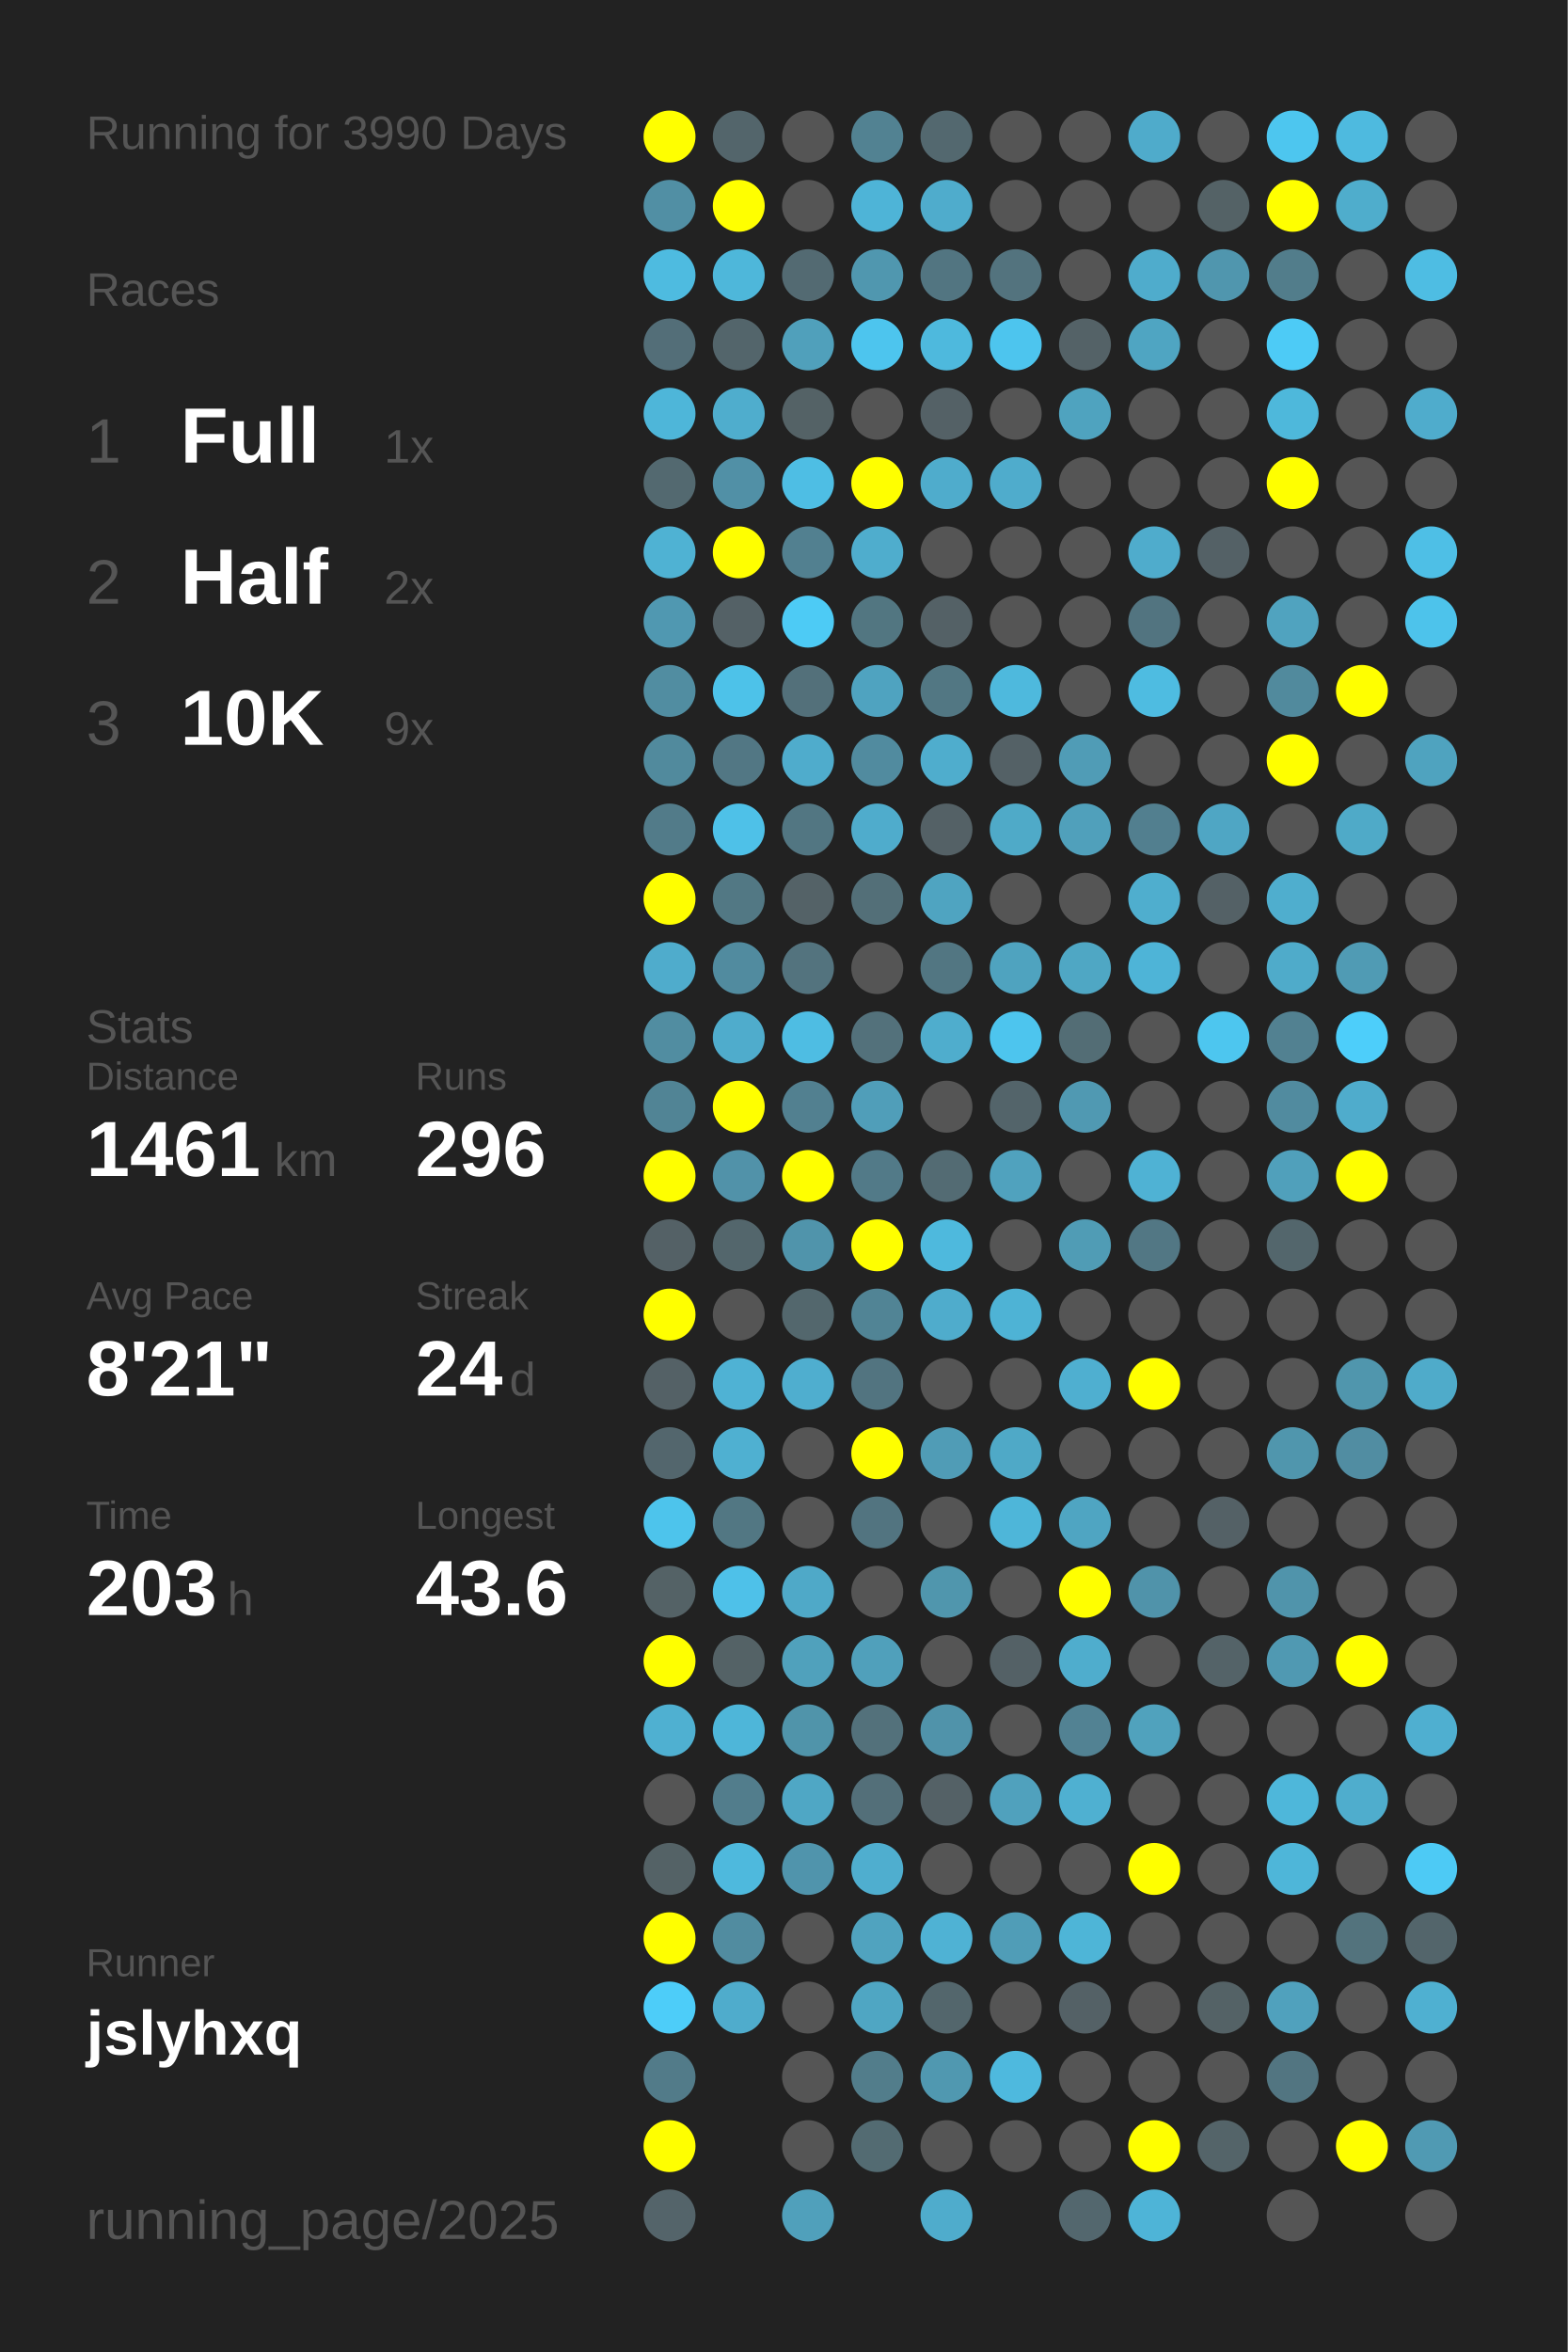
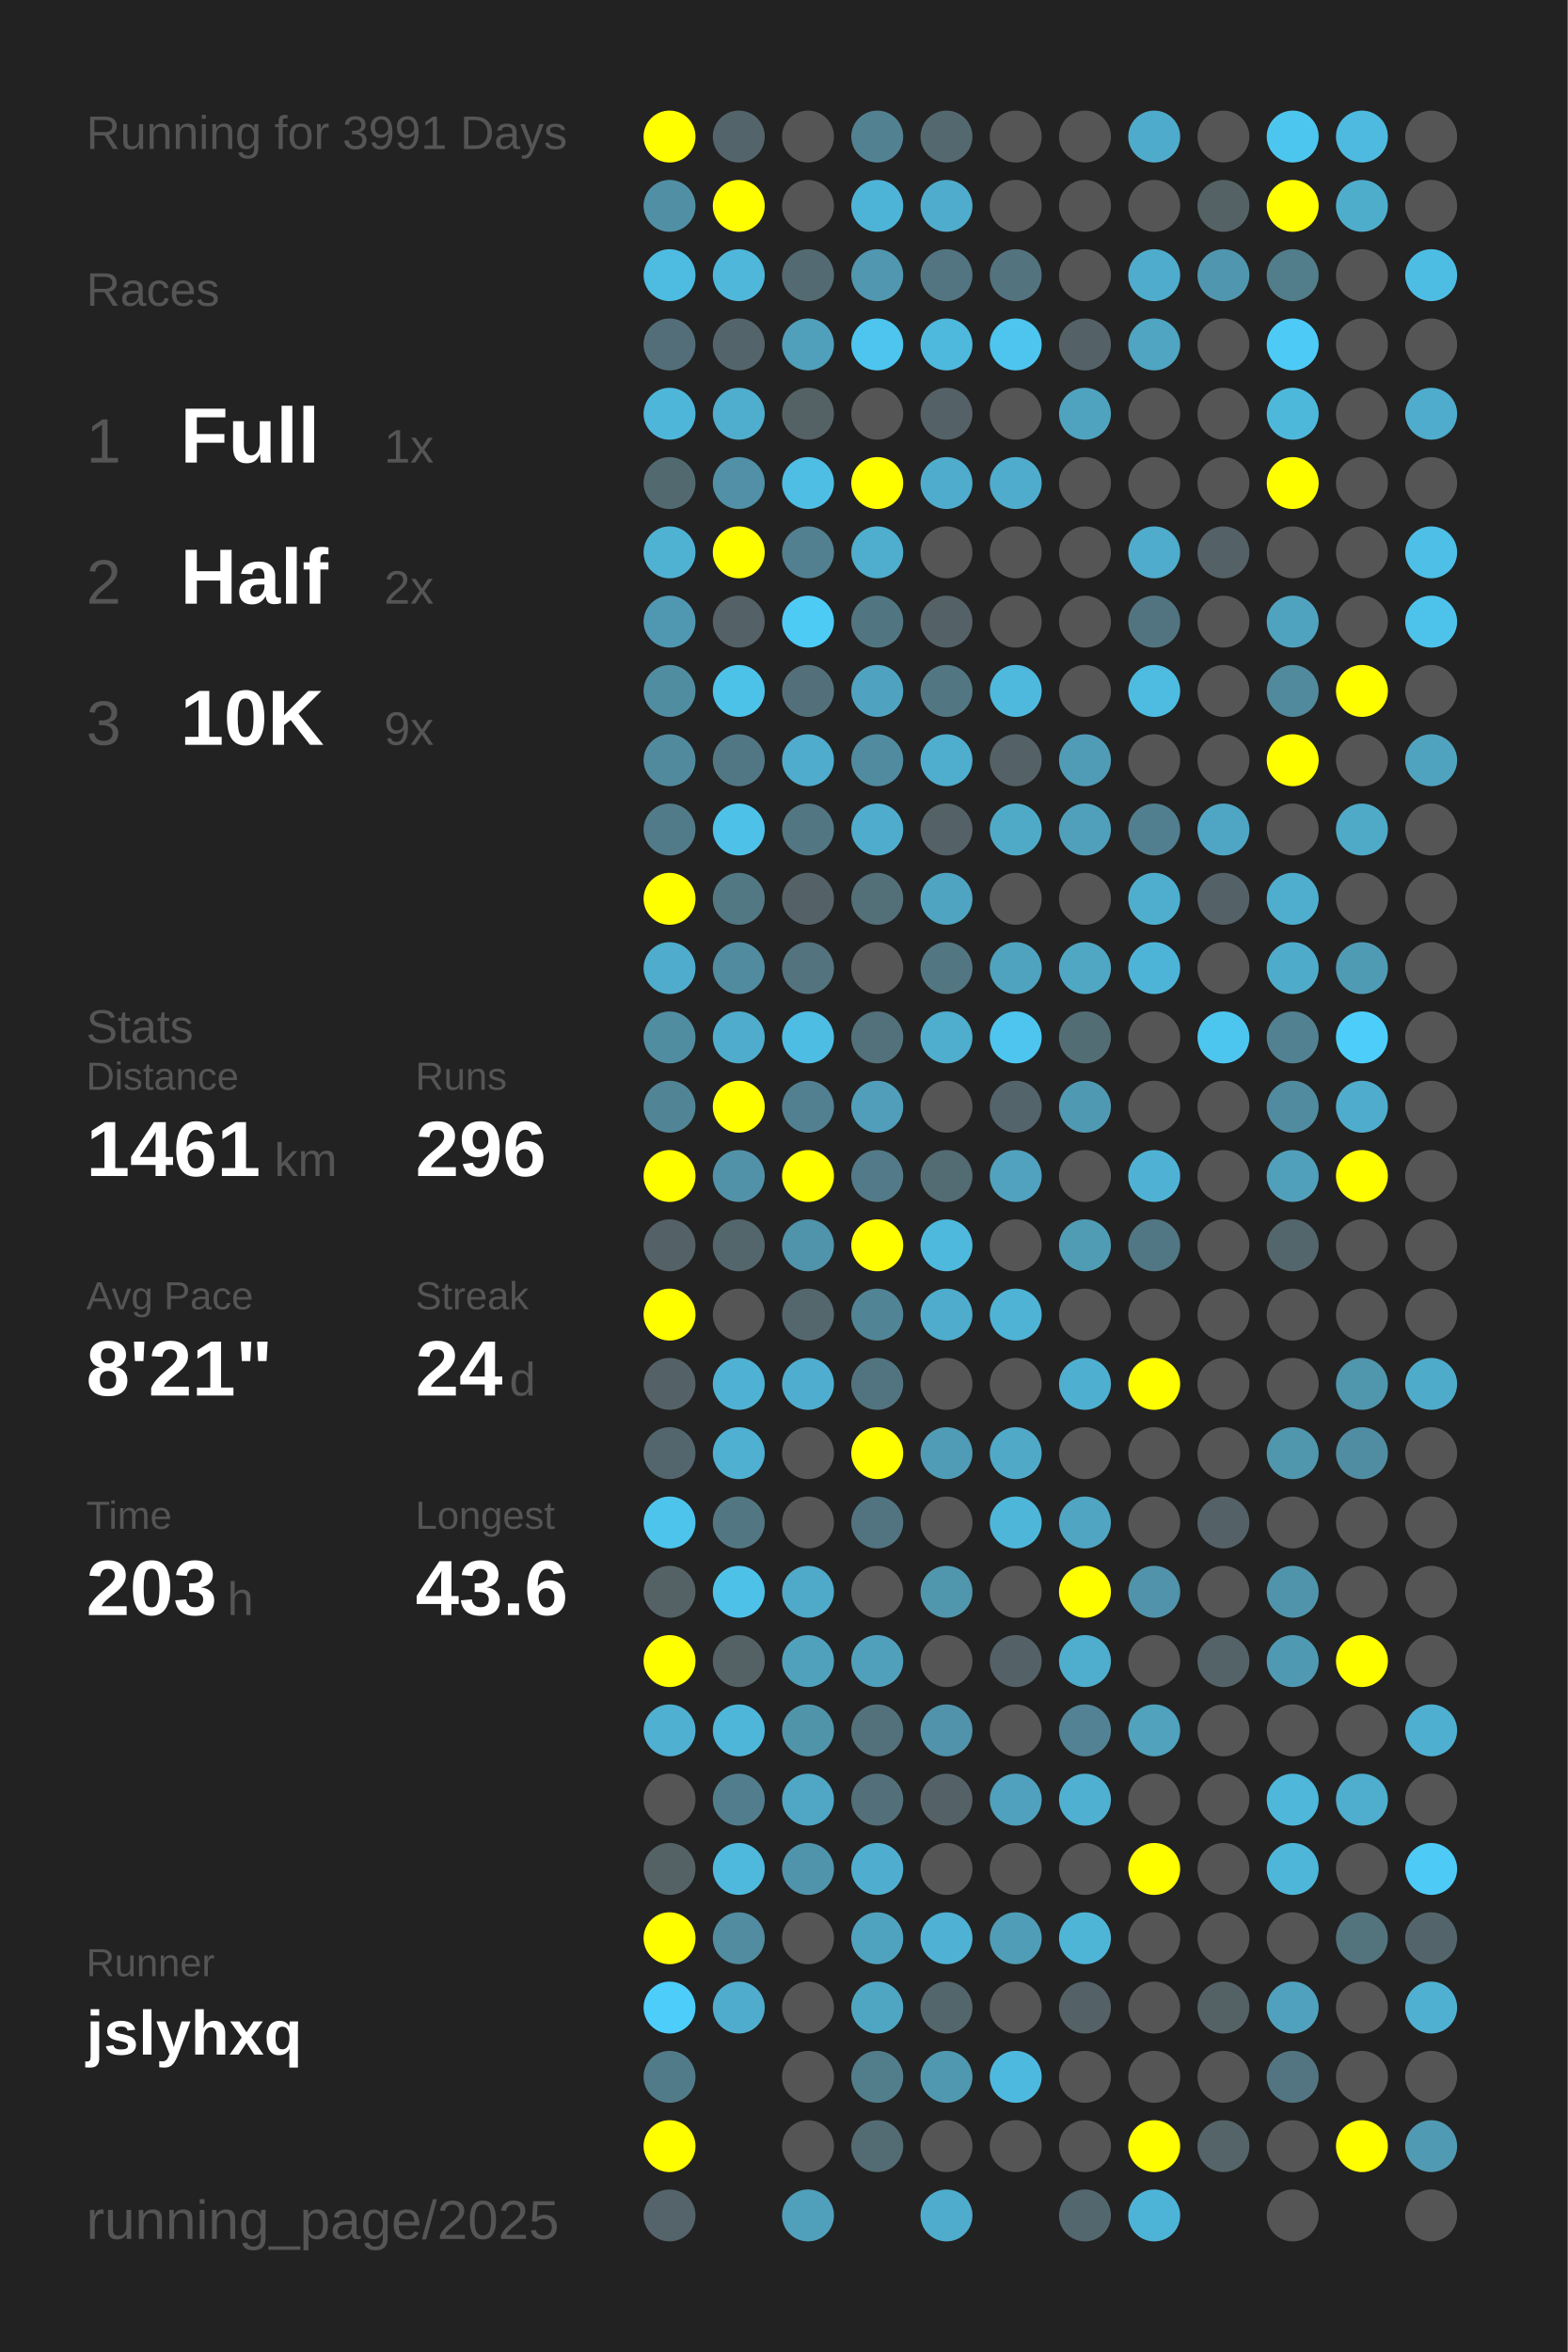
<svg xmlns="http://www.w3.org/2000/svg" baseProfile="full" height="300mm" version="1.1" viewBox="0,0,200,300" width="200mm">
  <defs />
  <rect fill="#222222" height="300" width="200" x="0" y="0" />
-   <text fill="#555555" style="font-size:6px; font-family:Arial;" x="11" y="19">Running for 3990 Days</text>
+   <text fill="#555555" style="font-size:6px; font-family:Arial;" x="11" y="19">Running for 3991 Days</text>
  <text fill="#555555" style="font-size:6px; font-family:Arial;" x="11" y="39">Races</text>
  <text fill="#555555" style="font-size:8px; font-family:Arial;" x="11" y="59">1</text>
  <text fill="#FFFFFF" style="font-size:10px; font-family:Arial; font-weight:bold;" x="23" y="59">Full</text>
  <text fill="#555555" style="font-size:6px; font-family:Arial;" x="49" y="59">1x</text>
  <text fill="#555555" style="font-size:8px; font-family:Arial;" x="11" y="77">2</text>
  <text fill="#FFFFFF" style="font-size:10px; font-family:Arial; font-weight:bold;" x="23" y="77">Half</text>
  <text fill="#555555" style="font-size:6px; font-family:Arial;" x="49" y="77">2x</text>
  <text fill="#555555" style="font-size:8px; font-family:Arial;" x="11" y="95">3</text>
  <text fill="#FFFFFF" style="font-size:10px; font-family:Arial; font-weight:bold;" x="23" y="95">10K</text>
  <text fill="#555555" style="font-size:6px; font-family:Arial;" x="49" y="95">9x</text>
  <text fill="#555555" style="font-size:6px; font-family:Arial;" x="11" y="133">Stats</text>
  <text fill="#555555" style="font-size:5px; font-family:Arial;" x="11" y="139">Distance</text>
  <text fill="#FFFFFF" style="font-size:10px; font-family:Arial; font-weight:bold;" x="11" y="150">1461</text>
  <text fill="#555555" style="font-size:6px; font-family:Arial;" x="35" y="150">km</text>
  <text fill="#555555" style="font-size:5px; font-family:Arial;" x="53" y="139">Runs</text>
  <text fill="#FFFFFF" style="font-size:10px; font-family:Arial; font-weight:bold;" x="53" y="150">296</text>
  <text fill="#555555" style="font-size:5px; font-family:Arial;" x="11" y="167">Avg Pace</text>
  <text fill="#FFFFFF" style="font-size:10px; font-family:Arial; font-weight:bold;" x="11" y="178">8'21"</text>
  <text fill="#555555" style="font-size:5px; font-family:Arial;" x="53" y="167">Streak</text>
  <text fill="#FFFFFF" style="font-size:10px; font-family:Arial; font-weight:bold;" x="53" y="178">24</text>
  <text fill="#555555" style="font-size:6px; font-family:Arial;" x="65" y="178">d</text>
  <text fill="#555555" style="font-size:5px; font-family:Arial;" x="11" y="195">Time</text>
  <text fill="#FFFFFF" style="font-size:10px; font-family:Arial; font-weight:bold;" x="11" y="206">203</text>
  <text fill="#555555" style="font-size:6px; font-family:Arial;" x="29" y="206">h</text>
  <text fill="#555555" style="font-size:5px; font-family:Arial;" x="53" y="195">Longest</text>
  <text fill="#FFFFFF" style="font-size:10px; font-family:Arial; font-weight:bold;" x="53" y="206">43.6</text>
  <text fill="#555555" style="font-size:5px; font-family:Arial;" x="11" y="252.065">Runner</text>
  <text fill="#FFFFFF" style="font-size:8px; font-family:Arial; font-weight:bold;" x="11" y="262.065">jslyhxq</text>
  <text fill="#555555" style="font-size:7px; font-family:Arial;" x="11" y="285.581">running_page/2025</text>
  <circle cx="85.417" cy="17.419" fill="#FFFF00" r="3.312" />
  <circle cx="85.417" cy="26.258" fill="#518fa4" r="3.312" />
  <circle cx="85.417" cy="35.097" fill="#4ebbe0" r="3.312" />
  <circle cx="85.417" cy="43.935" fill="#536e78" r="3.312" />
  <circle cx="85.417" cy="52.774" fill="#4eb6d9" r="3.312" />
  <circle cx="85.417" cy="61.613" fill="#536970" r="3.312" />
  <circle cx="85.417" cy="70.452" fill="#4fb2d3" r="3.312" />
  <circle cx="85.417" cy="79.29" fill="#5098b1" r="3.312" />
  <circle cx="85.417" cy="88.129" fill="#518da1" r="3.312" />
  <circle cx="85.417" cy="96.968" fill="#518a9d" r="3.312" />
  <circle cx="85.417" cy="105.806" fill="#527b89" r="3.312" />
  <circle cx="85.417" cy="114.645" fill="#FFFF00" r="3.312" />
  <circle cx="85.417" cy="123.484" fill="#4faccc" r="3.312" />
  <circle cx="85.417" cy="132.323" fill="#518da1" r="3.312" />
  <circle cx="85.417" cy="141.161" fill="#518495" r="3.312" />
  <circle cx="85.417" cy="150" fill="#FFFF00" r="3.312" />
  <circle cx="85.417" cy="158.839" fill="#546166" r="3.312" />
  <circle cx="85.417" cy="167.677" fill="#FFFF00" r="3.312" />
  <circle cx="85.417" cy="176.516" fill="#546166" r="3.312" />
  <circle cx="85.417" cy="185.355" fill="#53666d" r="3.312" />
  <circle cx="85.417" cy="194.194" fill="#4dc4ec" r="3.312" />
  <circle cx="85.417" cy="203.032" fill="#546266" r="3.312" />
  <circle cx="85.417" cy="211.871" fill="#FFFF00" r="3.312" />
  <circle cx="85.417" cy="220.71" fill="#4fb0d1" r="3.312" />
  <circle cx="85.417" cy="229.548" fill="#555555" r="3.312" />
  <circle cx="85.417" cy="238.387" fill="#546266" r="3.312" />
  <circle cx="85.417" cy="247.226" fill="#FFFF00" r="3.312" />
  <circle cx="85.417" cy="256.065" fill="#4dcdf9" r="3.312" />
  <circle cx="85.417" cy="264.903" fill="#527b89" r="3.312" />
  <circle cx="85.417" cy="273.742" fill="#FFFF00" r="3.312" />
  <circle cx="85.417" cy="282.581" fill="#54646a" r="3.312" />
  <circle cx="94.25" cy="17.419" fill="#53656b" r="3.312" />
  <circle cx="94.25" cy="26.258" fill="#FFFF00" r="3.312" />
  <circle cx="94.25" cy="35.097" fill="#4eb7da" r="3.312" />
  <circle cx="94.25" cy="43.935" fill="#53656b" r="3.312" />
  <circle cx="94.25" cy="52.774" fill="#4fadcd" r="3.312" />
  <circle cx="94.25" cy="61.613" fill="#5190a6" r="3.312" />
  <circle cx="94.25" cy="70.452" fill="#FFFF00" r="3.312" />
  <circle cx="94.25" cy="79.29" fill="#546166" r="3.312" />
  <circle cx="94.25" cy="88.129" fill="#4dc2e9" r="3.312" />
  <circle cx="94.25" cy="96.968" fill="#527784" r="3.312" />
  <circle cx="94.25" cy="105.806" fill="#4ec1e8" r="3.312" />
  <circle cx="94.25" cy="114.645" fill="#527884" r="3.312" />
  <circle cx="94.25" cy="123.484" fill="#518b9f" r="3.312" />
  <circle cx="94.25" cy="132.323" fill="#4faccc" r="3.312" />
  <circle cx="94.25" cy="141.161" fill="#FFFF00" r="3.312" />
  <circle cx="94.25" cy="150" fill="#5192a9" r="3.312" />
  <circle cx="94.25" cy="158.839" fill="#53666c" r="3.312" />
  <circle cx="94.25" cy="167.677" fill="#555555" r="3.312" />
  <circle cx="94.25" cy="176.516" fill="#4fb2d4" r="3.312" />
  <circle cx="94.25" cy="185.355" fill="#4fb0d1" r="3.312" />
  <circle cx="94.25" cy="194.194" fill="#527783" r="3.312" />
  <circle cx="94.25" cy="203.032" fill="#4ec1e9" r="3.312" />
  <circle cx="94.25" cy="211.871" fill="#546266" r="3.312" />
  <circle cx="94.25" cy="220.71" fill="#4eb6d9" r="3.312" />
  <circle cx="94.25" cy="229.548" fill="#527d8c" r="3.312" />
  <circle cx="94.25" cy="238.387" fill="#4eb9dd" r="3.312" />
  <circle cx="94.25" cy="247.226" fill="#518ca0" r="3.312" />
  <circle cx="94.25" cy="256.065" fill="#4faccc" r="3.312" />
  <circle cx="103.083" cy="17.419" fill="#555555" r="3.312" />
  <circle cx="103.083" cy="26.258" fill="#555555" r="3.312" />
  <circle cx="103.083" cy="35.097" fill="#536a72" r="3.312" />
  <circle cx="103.083" cy="43.935" fill="#50a0bb" r="3.312" />
  <circle cx="103.083" cy="52.774" fill="#546266" r="3.312" />
  <circle cx="103.083" cy="61.613" fill="#4ebee4" r="3.312" />
  <circle cx="103.083" cy="70.452" fill="#528090" r="3.312" />
  <circle cx="103.083" cy="79.29" fill="#4dcbf5" r="3.312" />
  <circle cx="103.083" cy="88.129" fill="#53707a" r="3.312" />
  <circle cx="103.083" cy="96.968" fill="#4faccc" r="3.312" />
  <circle cx="103.083" cy="105.806" fill="#527682" r="3.312" />
  <circle cx="103.083" cy="114.645" fill="#546267" r="3.312" />
  <circle cx="103.083" cy="123.484" fill="#53737e" r="3.312" />
  <circle cx="103.083" cy="132.323" fill="#4ebde3" r="3.312" />
  <circle cx="103.083" cy="141.161" fill="#528090" r="3.312" />
  <circle cx="103.083" cy="150" fill="#FFFF00" r="3.312" />
  <circle cx="103.083" cy="158.839" fill="#5094ab" r="3.312" />
  <circle cx="103.083" cy="167.677" fill="#53676d" r="3.312" />
  <circle cx="103.083" cy="176.516" fill="#4faecf" r="3.312" />
  <circle cx="103.083" cy="185.355" fill="#555555" r="3.312" />
  <circle cx="103.083" cy="194.194" fill="#555555" r="3.312" />
  <circle cx="103.083" cy="203.032" fill="#4fa9c8" r="3.312" />
  <circle cx="103.083" cy="211.871" fill="#50a1bc" r="3.312" />
  <circle cx="103.083" cy="220.71" fill="#5094aa" r="3.312" />
  <circle cx="103.083" cy="229.548" fill="#4fa7c5" r="3.312" />
  <circle cx="103.083" cy="238.387" fill="#5094ac" r="3.312" />
  <circle cx="103.083" cy="247.226" fill="#555555" r="3.312" />
  <circle cx="103.083" cy="256.065" fill="#555555" r="3.312" />
  <circle cx="103.083" cy="264.903" fill="#555555" r="3.312" />
  <circle cx="103.083" cy="273.742" fill="#555555" r="3.312" />
  <circle cx="103.083" cy="282.581" fill="#50a0bb" r="3.312" />
  <circle cx="111.917" cy="17.419" fill="#528292" r="3.312" />
  <circle cx="111.917" cy="26.258" fill="#4eb4d7" r="3.312" />
  <circle cx="111.917" cy="35.097" fill="#5097af" r="3.312" />
  <circle cx="111.917" cy="43.935" fill="#4dc5ee" r="3.312" />
  <circle cx="111.917" cy="52.774" fill="#555555" r="3.312" />
  <circle cx="111.917" cy="61.613" fill="#FFFF00" r="3.312" />
  <circle cx="111.917" cy="70.452" fill="#4fadcd" r="3.312" />
  <circle cx="111.917" cy="79.29" fill="#527681" r="3.312" />
  <circle cx="111.917" cy="88.129" fill="#4fa3c0" r="3.312" />
  <circle cx="111.917" cy="96.968" fill="#518b9f" r="3.312" />
  <circle cx="111.917" cy="105.806" fill="#4faccc" r="3.312" />
  <circle cx="111.917" cy="114.645" fill="#536f78" r="3.312" />
  <circle cx="111.917" cy="123.484" fill="#555555" r="3.312" />
  <circle cx="111.917" cy="132.323" fill="#53717b" r="3.312" />
  <circle cx="111.917" cy="141.161" fill="#509eb9" r="3.312" />
  <circle cx="111.917" cy="150" fill="#527a88" r="3.312" />
  <circle cx="111.917" cy="158.839" fill="#FFFF00" r="3.312" />
  <circle cx="111.917" cy="167.677" fill="#518495" r="3.312" />
  <circle cx="111.917" cy="176.516" fill="#527480" r="3.312" />
  <circle cx="111.917" cy="185.355" fill="#FFFF00" r="3.312" />
  <circle cx="111.917" cy="194.194" fill="#527480" r="3.312" />
  <circle cx="111.917" cy="203.032" fill="#555555" r="3.312" />
  <circle cx="111.917" cy="211.871" fill="#50a0bb" r="3.312" />
  <circle cx="111.917" cy="220.71" fill="#53717b" r="3.312" />
  <circle cx="111.917" cy="229.548" fill="#536f79" r="3.312" />
  <circle cx="111.917" cy="238.387" fill="#4faecf" r="3.312" />
  <circle cx="111.917" cy="247.226" fill="#50a3bf" r="3.312" />
  <circle cx="111.917" cy="256.065" fill="#4fa6c3" r="3.312" />
  <circle cx="111.917" cy="264.903" fill="#527d8b" r="3.312" />
  <circle cx="111.917" cy="273.742" fill="#536b72" r="3.312" />
  <circle cx="120.75" cy="17.419" fill="#53686f" r="3.312" />
  <circle cx="120.75" cy="26.258" fill="#4faccc" r="3.312" />
  <circle cx="120.75" cy="35.097" fill="#527581" r="3.312" />
  <circle cx="120.75" cy="43.935" fill="#4eb9dd" r="3.312" />
  <circle cx="120.75" cy="52.774" fill="#546166" r="3.312" />
  <circle cx="120.75" cy="61.613" fill="#4faccc" r="3.312" />
  <circle cx="120.75" cy="70.452" fill="#555555" r="3.312" />
  <circle cx="120.75" cy="79.29" fill="#546166" r="3.312" />
  <circle cx="120.75" cy="88.129" fill="#527783" r="3.312" />
  <circle cx="120.75" cy="96.968" fill="#4fadcd" r="3.312" />
  <circle cx="120.75" cy="105.806" fill="#546166" r="3.312" />
  <circle cx="120.75" cy="114.645" fill="#4fa4c1" r="3.312" />
  <circle cx="120.75" cy="123.484" fill="#527682" r="3.312" />
  <circle cx="120.75" cy="132.323" fill="#4fadcd" r="3.312" />
  <circle cx="120.75" cy="141.161" fill="#555555" r="3.312" />
  <circle cx="120.75" cy="150" fill="#536b73" r="3.312" />
  <circle cx="120.75" cy="158.839" fill="#4eb9dd" r="3.312" />
  <circle cx="120.75" cy="167.677" fill="#4faccc" r="3.312" />
  <circle cx="120.75" cy="176.516" fill="#555555" r="3.312" />
  <circle cx="120.75" cy="185.355" fill="#509cb6" r="3.312" />
  <circle cx="120.75" cy="194.194" fill="#555555" r="3.312" />
  <circle cx="120.75" cy="203.032" fill="#5096ad" r="3.312" />
  <circle cx="120.75" cy="211.871" fill="#555555" r="3.312" />
  <circle cx="120.75" cy="220.71" fill="#5093aa" r="3.312" />
  <circle cx="120.75" cy="229.548" fill="#546166" r="3.312" />
  <circle cx="120.75" cy="238.387" fill="#555555" r="3.312" />
  <circle cx="120.75" cy="247.226" fill="#4fb2d4" r="3.312" />
  <circle cx="120.75" cy="256.065" fill="#53666c" r="3.312" />
  <circle cx="120.75" cy="264.903" fill="#5098b0" r="3.312" />
  <circle cx="120.75" cy="273.742" fill="#555555" r="3.312" />
  <circle cx="120.75" cy="282.581" fill="#4faccc" r="3.312" />
  <circle cx="129.583" cy="17.419" fill="#555555" r="3.312" />
  <circle cx="129.583" cy="26.258" fill="#555555" r="3.312" />
  <circle cx="129.583" cy="35.097" fill="#53737e" r="3.312" />
  <circle cx="129.583" cy="43.935" fill="#4dc5ee" r="3.312" />
  <circle cx="129.583" cy="52.774" fill="#555555" r="3.312" />
  <circle cx="129.583" cy="61.613" fill="#4faccc" r="3.312" />
  <circle cx="129.583" cy="70.452" fill="#555555" r="3.312" />
  <circle cx="129.583" cy="79.29" fill="#555555" r="3.312" />
  <circle cx="129.583" cy="88.129" fill="#4eb9dd" r="3.312" />
  <circle cx="129.583" cy="96.968" fill="#546166" r="3.312" />
  <circle cx="129.583" cy="105.806" fill="#4faac8" r="3.312" />
  <circle cx="129.583" cy="114.645" fill="#555555" r="3.312" />
  <circle cx="129.583" cy="123.484" fill="#4fa3bf" r="3.312" />
  <circle cx="129.583" cy="132.323" fill="#4dc5ee" r="3.312" />
  <circle cx="129.583" cy="141.161" fill="#53646a" r="3.312" />
  <circle cx="129.583" cy="150" fill="#50a2be" r="3.312" />
  <circle cx="129.583" cy="158.839" fill="#555555" r="3.312" />
  <circle cx="129.583" cy="167.677" fill="#4eb3d5" r="3.312" />
  <circle cx="129.583" cy="176.516" fill="#555555" r="3.312" />
  <circle cx="129.583" cy="185.355" fill="#4fa9c7" r="3.312" />
  <circle cx="129.583" cy="194.194" fill="#4eb6d9" r="3.312" />
  <circle cx="129.583" cy="203.032" fill="#555555" r="3.312" />
  <circle cx="129.583" cy="211.871" fill="#546166" r="3.312" />
  <circle cx="129.583" cy="220.71" fill="#555555" r="3.312" />
  <circle cx="129.583" cy="229.548" fill="#50a1bd" r="3.312" />
  <circle cx="129.583" cy="238.387" fill="#555555" r="3.312" />
  <circle cx="129.583" cy="247.226" fill="#509db7" r="3.312" />
  <circle cx="129.583" cy="256.065" fill="#555555" r="3.312" />
  <circle cx="129.583" cy="264.903" fill="#4eb9de" r="3.312" />
  <circle cx="129.583" cy="273.742" fill="#555555" r="3.312" />
  <circle cx="138.417" cy="17.419" fill="#555555" r="3.312" />
  <circle cx="138.417" cy="26.258" fill="#555555" r="3.312" />
  <circle cx="138.417" cy="35.097" fill="#555555" r="3.312" />
  <circle cx="138.417" cy="43.935" fill="#546267" r="3.312" />
  <circle cx="138.417" cy="52.774" fill="#4fa3bf" r="3.312" />
  <circle cx="138.417" cy="61.613" fill="#555555" r="3.312" />
  <circle cx="138.417" cy="70.452" fill="#555555" r="3.312" />
  <circle cx="138.417" cy="79.29" fill="#555555" r="3.312" />
  <circle cx="138.417" cy="88.129" fill="#555555" r="3.312" />
  <circle cx="138.417" cy="96.968" fill="#509cb6" r="3.312" />
  <circle cx="138.417" cy="105.806" fill="#50a0bb" r="3.312" />
  <circle cx="138.417" cy="114.645" fill="#555555" r="3.312" />
  <circle cx="138.417" cy="123.484" fill="#4fa7c4" r="3.312" />
  <circle cx="138.417" cy="132.323" fill="#536d75" r="3.312" />
  <circle cx="138.417" cy="141.161" fill="#5099b2" r="3.312" />
  <circle cx="138.417" cy="150" fill="#555555" r="3.312" />
  <circle cx="138.417" cy="158.839" fill="#509cb5" r="3.312" />
  <circle cx="138.417" cy="167.677" fill="#555555" r="3.312" />
  <circle cx="138.417" cy="176.516" fill="#4fafd0" r="3.312" />
  <circle cx="138.417" cy="185.355" fill="#555555" r="3.312" />
  <circle cx="138.417" cy="194.194" fill="#4fa5c2" r="3.312" />
  <circle cx="138.417" cy="203.032" fill="#FFFF00" r="3.312" />
  <circle cx="138.417" cy="211.871" fill="#4fadcd" r="3.312" />
  <circle cx="138.417" cy="220.71" fill="#528293" r="3.312" />
  <circle cx="138.417" cy="229.548" fill="#4fb0d1" r="3.312" />
  <circle cx="138.417" cy="238.387" fill="#555555" r="3.312" />
  <circle cx="138.417" cy="247.226" fill="#4eb5d7" r="3.312" />
  <circle cx="138.417" cy="256.065" fill="#546166" r="3.312" />
  <circle cx="138.417" cy="264.903" fill="#555555" r="3.312" />
  <circle cx="138.417" cy="273.742" fill="#555555" r="3.312" />
  <circle cx="138.417" cy="282.581" fill="#53676e" r="3.312" />
  <circle cx="147.25" cy="17.419" fill="#4fabcb" r="3.312" />
  <circle cx="147.25" cy="26.258" fill="#555555" r="3.312" />
  <circle cx="147.25" cy="35.097" fill="#4faccc" r="3.312" />
  <circle cx="147.25" cy="43.935" fill="#4fa5c2" r="3.312" />
  <circle cx="147.25" cy="52.774" fill="#555555" r="3.312" />
  <circle cx="147.25" cy="61.613" fill="#555555" r="3.312" />
  <circle cx="147.25" cy="70.452" fill="#4faccc" r="3.312" />
  <circle cx="147.25" cy="79.29" fill="#527480" r="3.312" />
  <circle cx="147.25" cy="88.129" fill="#4ebce1" r="3.312" />
  <circle cx="147.25" cy="96.968" fill="#555555" r="3.312" />
  <circle cx="147.25" cy="105.806" fill="#527f8f" r="3.312" />
  <circle cx="147.25" cy="114.645" fill="#4faece" r="3.312" />
  <circle cx="147.25" cy="123.484" fill="#4eb4d7" r="3.312" />
  <circle cx="147.25" cy="132.323" fill="#555555" r="3.312" />
  <circle cx="147.25" cy="141.161" fill="#555555" r="3.312" />
  <circle cx="147.25" cy="150" fill="#4fb2d4" r="3.312" />
  <circle cx="147.25" cy="158.839" fill="#527784" r="3.312" />
  <circle cx="147.25" cy="167.677" fill="#555555" r="3.312" />
  <circle cx="147.25" cy="176.516" fill="#FFFF00" r="3.312" />
  <circle cx="147.25" cy="185.355" fill="#555555" r="3.312" />
  <circle cx="147.25" cy="194.194" fill="#555555" r="3.312" />
  <circle cx="147.25" cy="203.032" fill="#5093aa" r="3.312" />
  <circle cx="147.25" cy="211.871" fill="#555555" r="3.312" />
  <circle cx="147.25" cy="220.71" fill="#50a2bd" r="3.312" />
  <circle cx="147.25" cy="229.548" fill="#555555" r="3.312" />
  <circle cx="147.25" cy="238.387" fill="#FFFF00" r="3.312" />
  <circle cx="147.25" cy="247.226" fill="#555555" r="3.312" />
  <circle cx="147.25" cy="256.065" fill="#555555" r="3.312" />
  <circle cx="147.25" cy="264.903" fill="#555555" r="3.312" />
  <circle cx="147.25" cy="273.742" fill="#FFFF00" r="3.312" />
  <circle cx="147.25" cy="282.581" fill="#4eb4d7" r="3.312" />
  <circle cx="156.083" cy="17.419" fill="#555555" r="3.312" />
  <circle cx="156.083" cy="26.258" fill="#546266" r="3.312" />
  <circle cx="156.083" cy="35.097" fill="#5096ae" r="3.312" />
  <circle cx="156.083" cy="43.935" fill="#555555" r="3.312" />
  <circle cx="156.083" cy="52.774" fill="#555555" r="3.312" />
  <circle cx="156.083" cy="61.613" fill="#555555" r="3.312" />
  <circle cx="156.083" cy="70.452" fill="#546166" r="3.312" />
  <circle cx="156.083" cy="79.29" fill="#555555" r="3.312" />
  <circle cx="156.083" cy="88.129" fill="#555555" r="3.312" />
  <circle cx="156.083" cy="96.968" fill="#555555" r="3.312" />
  <circle cx="156.083" cy="105.806" fill="#4fa6c4" r="3.312" />
  <circle cx="156.083" cy="114.645" fill="#546166" r="3.312" />
  <circle cx="156.083" cy="123.484" fill="#555555" r="3.312" />
  <circle cx="156.083" cy="132.323" fill="#4dc6ef" r="3.312" />
  <circle cx="156.083" cy="141.161" fill="#555555" r="3.312" />
  <circle cx="156.083" cy="150" fill="#555555" r="3.312" />
  <circle cx="156.083" cy="158.839" fill="#555555" r="3.312" />
  <circle cx="156.083" cy="167.677" fill="#555555" r="3.312" />
  <circle cx="156.083" cy="176.516" fill="#555555" r="3.312" />
  <circle cx="156.083" cy="185.355" fill="#555555" r="3.312" />
  <circle cx="156.083" cy="194.194" fill="#546166" r="3.312" />
  <circle cx="156.083" cy="203.032" fill="#555555" r="3.312" />
  <circle cx="156.083" cy="211.871" fill="#546368" r="3.312" />
  <circle cx="156.083" cy="220.71" fill="#555555" r="3.312" />
  <circle cx="156.083" cy="229.548" fill="#555555" r="3.312" />
  <circle cx="156.083" cy="238.387" fill="#555555" r="3.312" />
  <circle cx="156.083" cy="247.226" fill="#555555" r="3.312" />
  <circle cx="156.083" cy="256.065" fill="#546266" r="3.312" />
  <circle cx="156.083" cy="264.903" fill="#555555" r="3.312" />
  <circle cx="156.083" cy="273.742" fill="#546469" r="3.312" />
  <circle cx="164.917" cy="17.419" fill="#4dc6ef" r="3.312" />
  <circle cx="164.917" cy="26.258" fill="#FFFF00" r="3.312" />
  <circle cx="164.917" cy="35.097" fill="#527d8b" r="3.312" />
  <circle cx="164.917" cy="43.935" fill="#4dcbf6" r="3.312" />
  <circle cx="164.917" cy="52.774" fill="#4eb8db" r="3.312" />
  <circle cx="164.917" cy="61.613" fill="#FFFF00" r="3.312" />
  <circle cx="164.917" cy="70.452" fill="#555555" r="3.312" />
  <circle cx="164.917" cy="79.29" fill="#50a3bf" r="3.312" />
  <circle cx="164.917" cy="88.129" fill="#518a9d" r="3.312" />
  <circle cx="164.917" cy="96.968" fill="#FFFF00" r="3.312" />
  <circle cx="164.917" cy="105.806" fill="#555555" r="3.312" />
  <circle cx="164.917" cy="114.645" fill="#4faece" r="3.312" />
  <circle cx="164.917" cy="123.484" fill="#4fabca" r="3.312" />
  <circle cx="164.917" cy="132.323" fill="#528191" r="3.312" />
  <circle cx="164.917" cy="141.161" fill="#518b9f" r="3.312" />
  <circle cx="164.917" cy="150" fill="#50a0bb" r="3.312" />
  <circle cx="164.917" cy="158.839" fill="#53666c" r="3.312" />
  <circle cx="164.917" cy="167.677" fill="#555555" r="3.312" />
  <circle cx="164.917" cy="176.516" fill="#555555" r="3.312" />
  <circle cx="164.917" cy="185.355" fill="#5096ad" r="3.312" />
  <circle cx="164.917" cy="194.194" fill="#555555" r="3.312" />
  <circle cx="164.917" cy="203.032" fill="#5094ab" r="3.312" />
  <circle cx="164.917" cy="211.871" fill="#5099b2" r="3.312" />
  <circle cx="164.917" cy="220.71" fill="#555555" r="3.312" />
  <circle cx="164.917" cy="229.548" fill="#4eb7da" r="3.312" />
  <circle cx="164.917" cy="238.387" fill="#4eb6d9" r="3.312" />
  <circle cx="164.917" cy="247.226" fill="#555555" r="3.312" />
  <circle cx="164.917" cy="256.065" fill="#50a1bd" r="3.312" />
  <circle cx="164.917" cy="264.903" fill="#527581" r="3.312" />
  <circle cx="164.917" cy="273.742" fill="#555555" r="3.312" />
  <circle cx="164.917" cy="282.581" fill="#555555" r="3.312" />
  <circle cx="173.75" cy="17.419" fill="#4ebadf" r="3.312" />
  <circle cx="173.75" cy="26.258" fill="#4fadcc" r="3.312" />
  <circle cx="173.75" cy="35.097" fill="#555555" r="3.312" />
  <circle cx="173.75" cy="43.935" fill="#555555" r="3.312" />
  <circle cx="173.75" cy="52.774" fill="#555555" r="3.312" />
  <circle cx="173.75" cy="61.613" fill="#555555" r="3.312" />
  <circle cx="173.75" cy="70.452" fill="#555555" r="3.312" />
  <circle cx="173.75" cy="79.29" fill="#555555" r="3.312" />
  <circle cx="173.75" cy="88.129" fill="#FFFF00" r="3.312" />
  <circle cx="173.75" cy="96.968" fill="#555555" r="3.312" />
  <circle cx="173.75" cy="105.806" fill="#4faac8" r="3.312" />
  <circle cx="173.75" cy="114.645" fill="#555555" r="3.312" />
  <circle cx="173.75" cy="123.484" fill="#509bb4" r="3.312" />
  <circle cx="173.75" cy="132.323" fill="#4dcefa" r="3.312" />
  <circle cx="173.75" cy="141.161" fill="#4faccc" r="3.312" />
  <circle cx="173.75" cy="150" fill="#FFFF00" r="3.312" />
  <circle cx="173.75" cy="158.839" fill="#555555" r="3.312" />
  <circle cx="173.75" cy="167.677" fill="#555555" r="3.312" />
  <circle cx="173.75" cy="176.516" fill="#5096ad" r="3.312" />
  <circle cx="173.75" cy="185.355" fill="#518da2" r="3.312" />
  <circle cx="173.75" cy="194.194" fill="#555555" r="3.312" />
  <circle cx="173.75" cy="203.032" fill="#555555" r="3.312" />
  <circle cx="173.75" cy="211.871" fill="#FFFF00" r="3.312" />
  <circle cx="173.75" cy="220.71" fill="#555555" r="3.312" />
  <circle cx="173.75" cy="229.548" fill="#4fadcd" r="3.312" />
  <circle cx="173.75" cy="238.387" fill="#555555" r="3.312" />
  <circle cx="173.75" cy="247.226" fill="#53737d" r="3.312" />
  <circle cx="173.75" cy="256.065" fill="#555555" r="3.312" />
  <circle cx="173.75" cy="264.903" fill="#555555" r="3.312" />
  <circle cx="173.75" cy="273.742" fill="#FFFF00" r="3.312" />
  <circle cx="182.583" cy="17.419" fill="#555555" r="3.312" />
  <circle cx="182.583" cy="26.258" fill="#555555" r="3.312" />
  <circle cx="182.583" cy="35.097" fill="#4ebde3" r="3.312" />
  <circle cx="182.583" cy="43.935" fill="#555555" r="3.312" />
  <circle cx="182.583" cy="52.774" fill="#4faccc" r="3.312" />
  <circle cx="182.583" cy="61.613" fill="#555555" r="3.312" />
  <circle cx="182.583" cy="70.452" fill="#4ebfe6" r="3.312" />
  <circle cx="182.583" cy="79.29" fill="#4dc3eb" r="3.312" />
  <circle cx="182.583" cy="88.129" fill="#555555" r="3.312" />
  <circle cx="182.583" cy="96.968" fill="#4fa3bf" r="3.312" />
  <circle cx="182.583" cy="105.806" fill="#555555" r="3.312" />
  <circle cx="182.583" cy="114.645" fill="#555555" r="3.312" />
  <circle cx="182.583" cy="123.484" fill="#555555" r="3.312" />
  <circle cx="182.583" cy="132.323" fill="#555555" r="3.312" />
  <circle cx="182.583" cy="141.161" fill="#555555" r="3.312" />
  <circle cx="182.583" cy="150" fill="#555555" r="3.312" />
  <circle cx="182.583" cy="158.839" fill="#555555" r="3.312" />
  <circle cx="182.583" cy="167.677" fill="#555555" r="3.312" />
  <circle cx="182.583" cy="176.516" fill="#4fabca" r="3.312" />
  <circle cx="182.583" cy="185.355" fill="#555555" r="3.312" />
  <circle cx="182.583" cy="194.194" fill="#555555" r="3.312" />
  <circle cx="182.583" cy="203.032" fill="#555555" r="3.312" />
  <circle cx="182.583" cy="211.871" fill="#555555" r="3.312" />
  <circle cx="182.583" cy="220.71" fill="#4fafd0" r="3.312" />
  <circle cx="182.583" cy="229.548" fill="#555555" r="3.312" />
  <circle cx="182.583" cy="238.387" fill="#4dcaf5" r="3.312" />
  <circle cx="182.583" cy="247.226" fill="#53656b" r="3.312" />
  <circle cx="182.583" cy="256.065" fill="#4fb0d1" r="3.312" />
  <circle cx="182.583" cy="264.903" fill="#555555" r="3.312" />
  <circle cx="182.583" cy="273.742" fill="#509ab3" r="3.312" />
  <circle cx="182.583" cy="282.581" fill="#555555" r="3.312" />
</svg>
